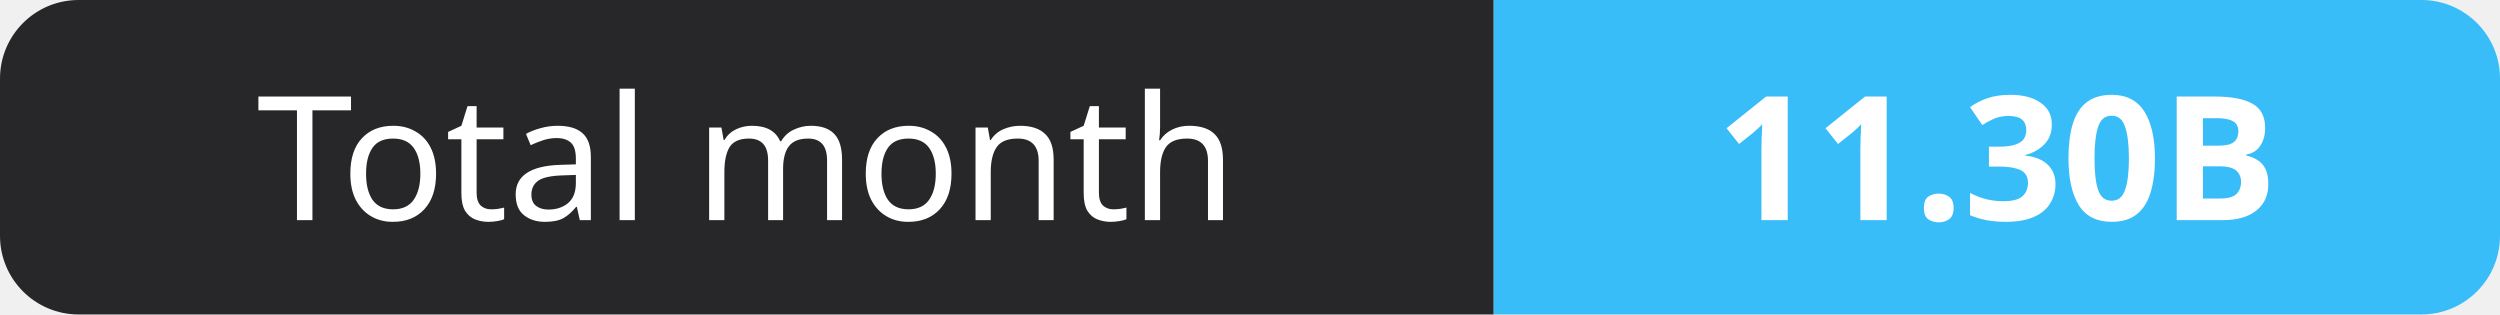
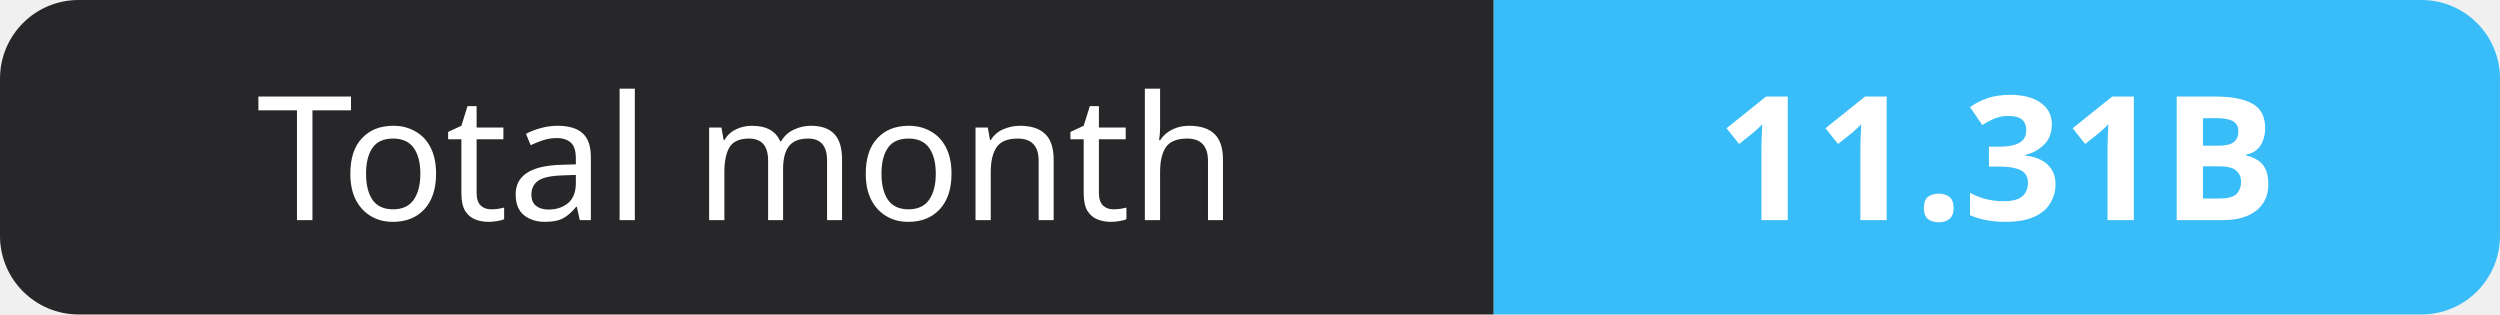
- <svg xmlns="http://www.w3.org/2000/svg" width="159" height="20" role="img" aria-label="Total month: 11.30B">
+ <svg xmlns="http://www.w3.org/2000/svg" width="159" height="20" role="img" aria-label="Total month: 11.31B">
  <clipPath id="r">
    <rect width="159" height="20" rx="5" fill="#fff" />
  </clipPath>
  <g clip-path="url(#r)">
    <rect width="95" height="20" fill="#27272a" />
    <rect x="95" width="64" height="20" fill="#38bdf8" />
  </g>
  <g fill="#fff" text-anchor="middle" font-family="Verdana,Geneva,sans-serif" font-size="11">
    <text x="47.5" y="14">Total month</text>
-     <text x="127.0" y="14" font-weight="700">11.30B</text>
+     <text x="127.0" y="14" font-weight="700">11.31B</text>
  </g>
</svg>
